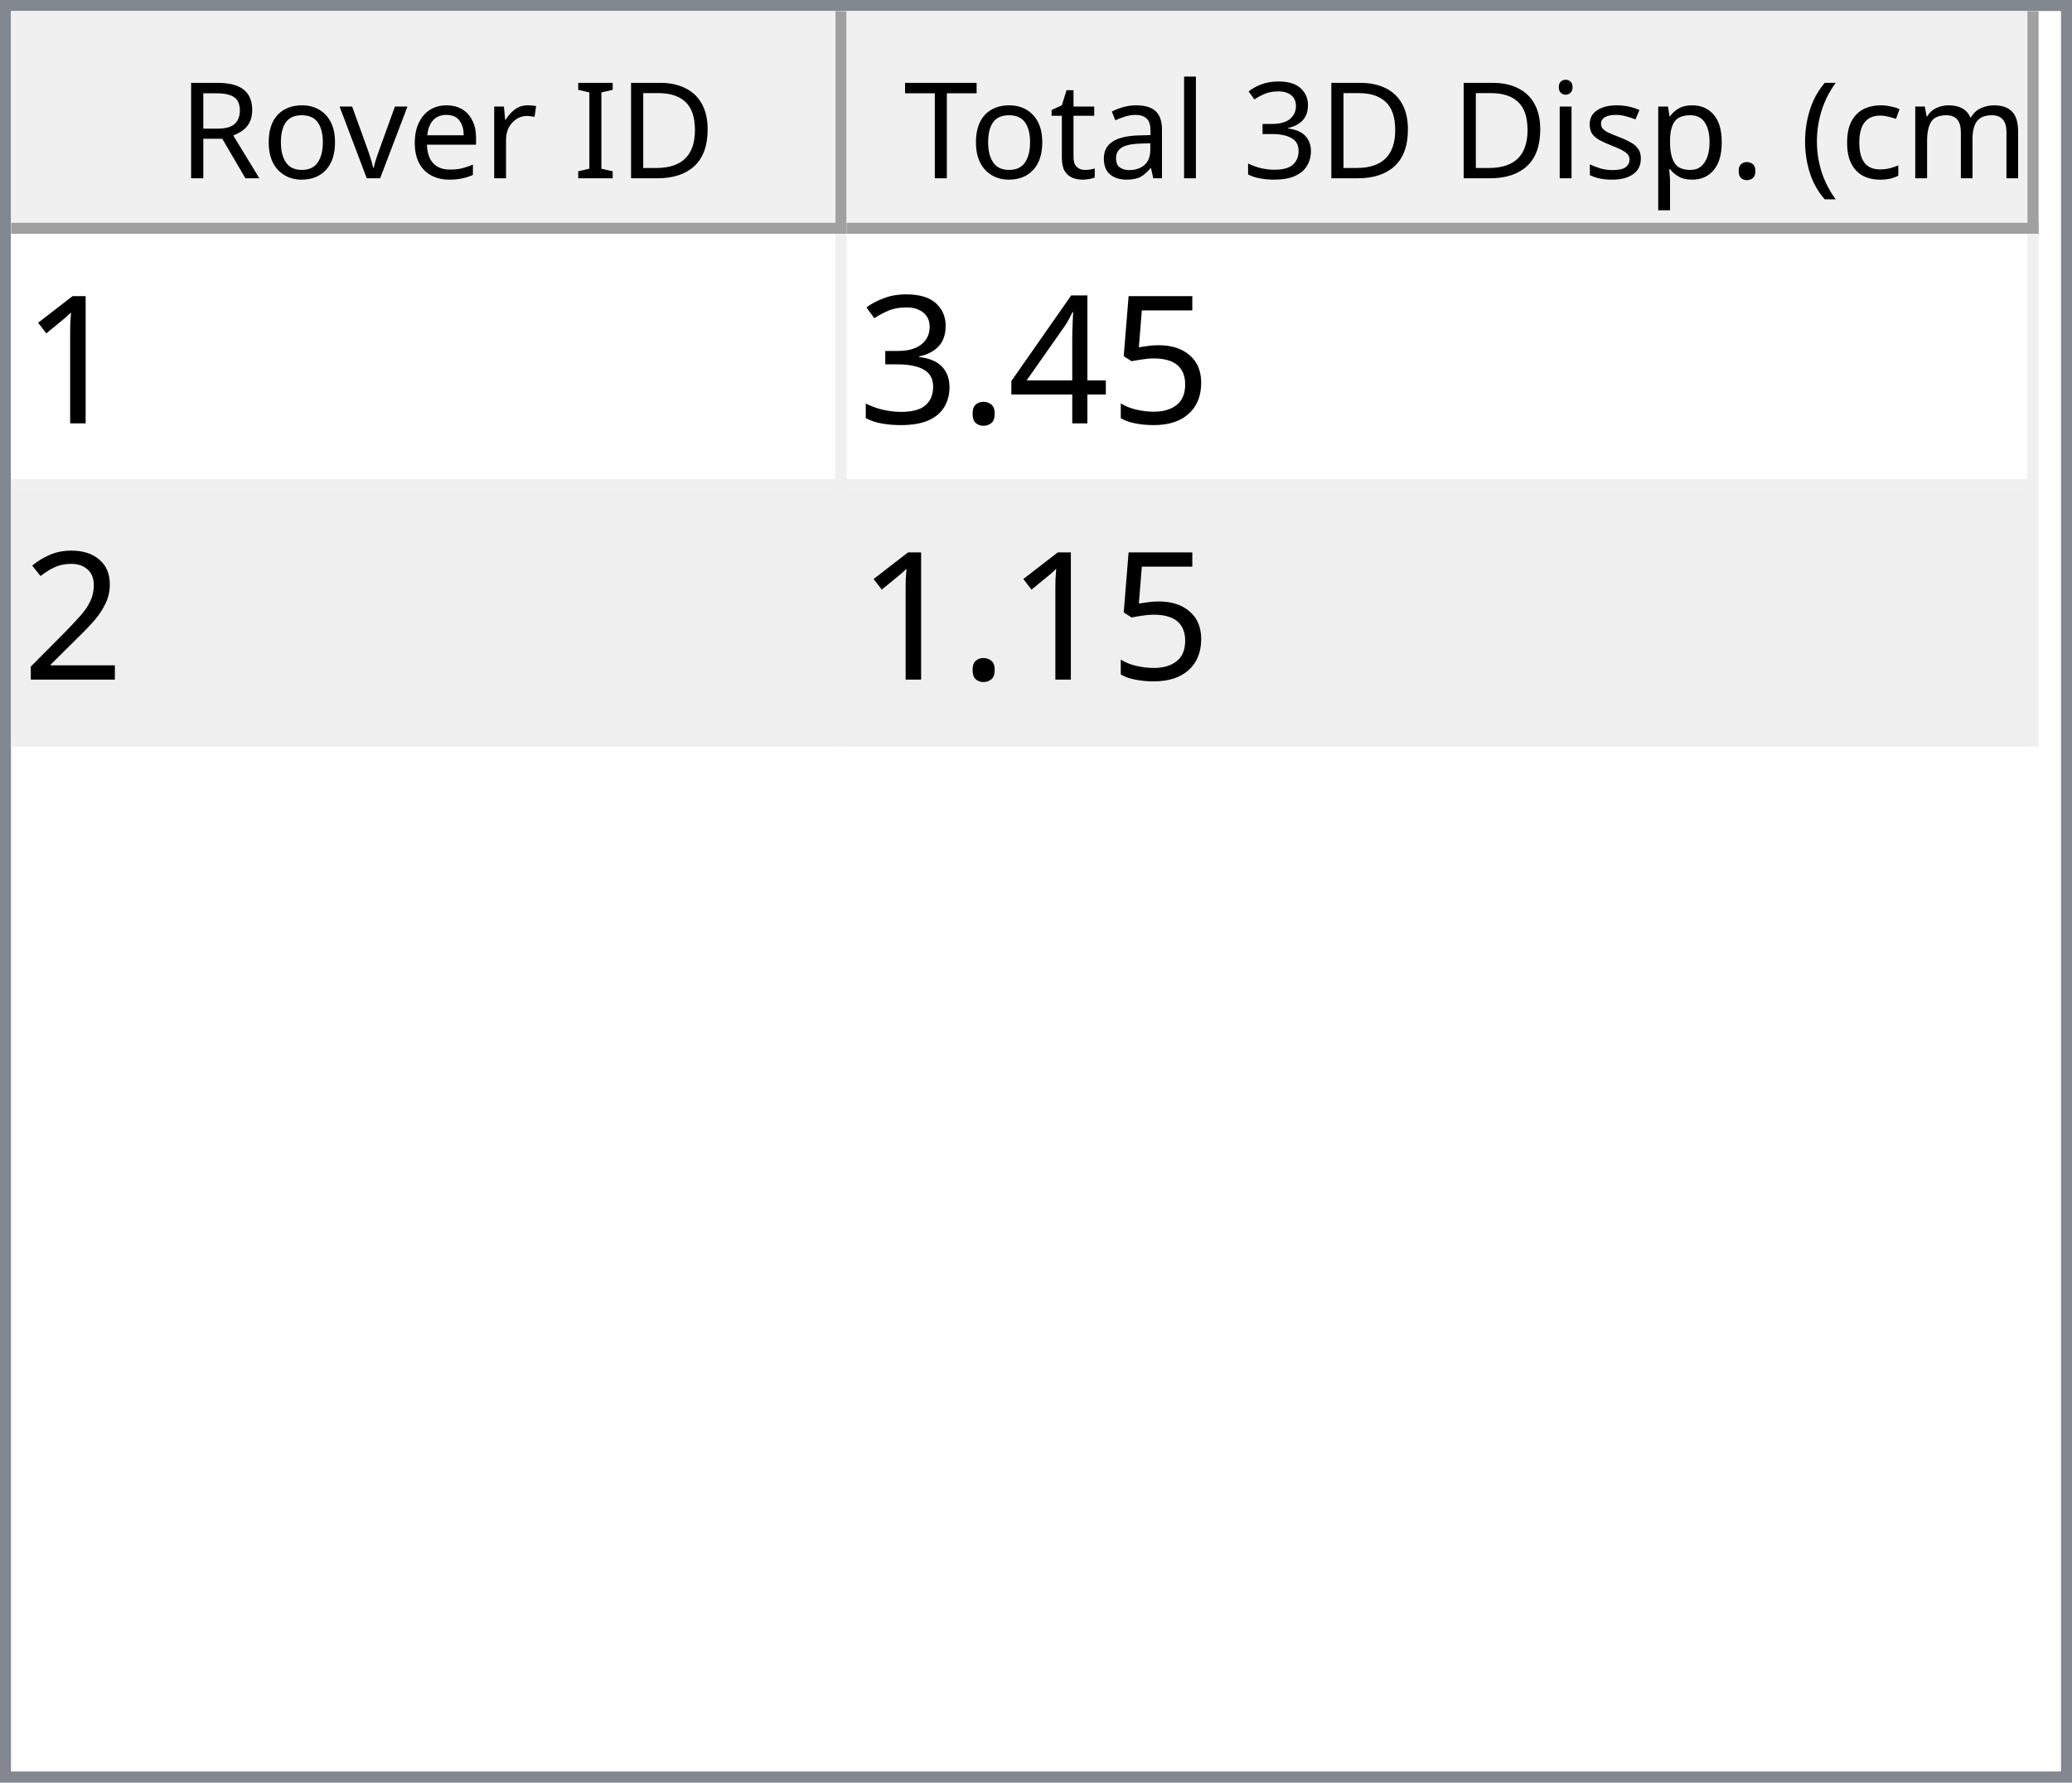
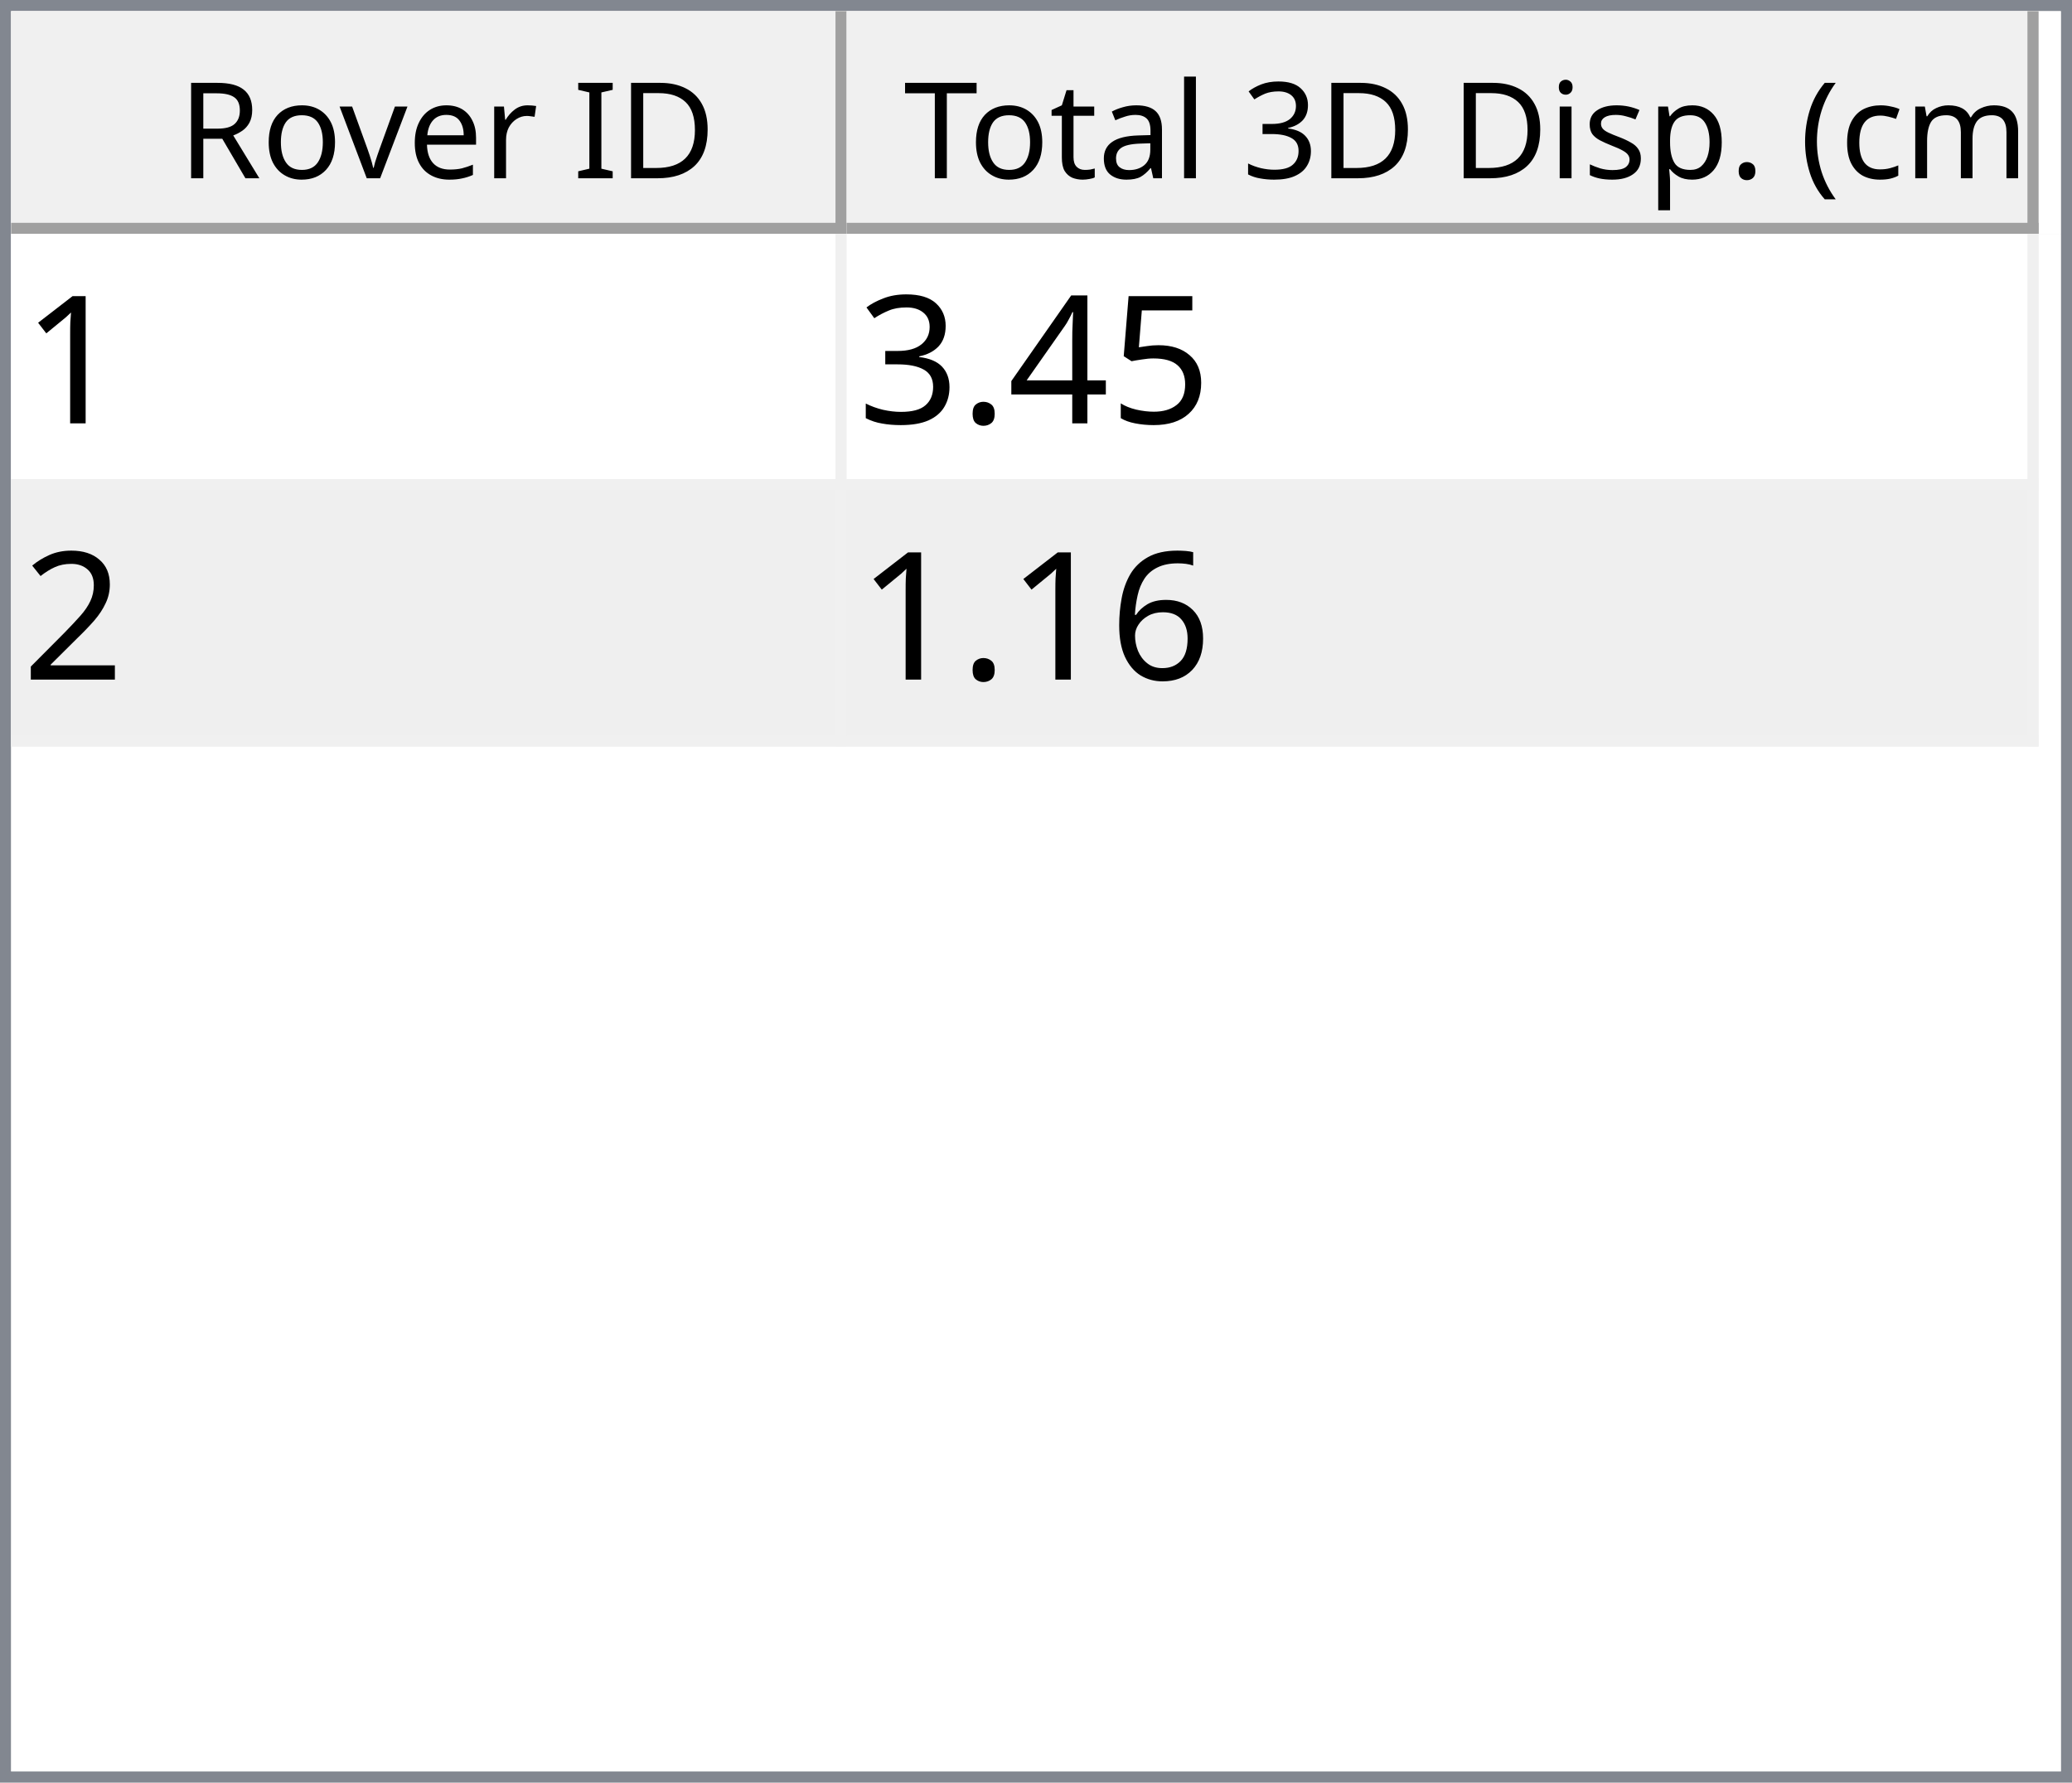
<svg xmlns="http://www.w3.org/2000/svg" style="fill-opacity:1; color-rendering:auto; color-interpolation:auto; text-rendering:auto; stroke:black; stroke-linecap:square; stroke-miterlimit:10; shape-rendering:auto; stroke-opacity:1; fill:black; stroke-dasharray:none; font-weight:normal; stroke-width:1; font-family:'Dialog'; font-style:normal; stroke-linejoin:miter; font-size:12px; stroke-dashoffset:0; image-rendering:auto;" width="186" height="160">
  <defs id="genericDefs" />
  <g>
    <defs id="defs1">
      <clipPath clipPathUnits="userSpaceOnUse" id="clipPath1">
        <path d="M0 0 L186 0 L186 160 L0 160 L0 0 Z" />
      </clipPath>
      <clipPath clipPathUnits="userSpaceOnUse" id="clipPath2">
        <path d="M0 0 L0 160 L186 160 L186 0 Z" />
      </clipPath>
      <clipPath clipPathUnits="userSpaceOnUse" id="clipPath3">
        <path d="M0 0 L0 20 L184 20 L184 0 Z" />
      </clipPath>
      <clipPath clipPathUnits="userSpaceOnUse" id="clipPath4">
        <path d="M0 0 L0 20 L75 20 L75 0 Z" />
      </clipPath>
      <clipPath clipPathUnits="userSpaceOnUse" id="clipPath5">
        <path d="M1 1 L1 19 L74 19 L74 1 Z" />
      </clipPath>
      <clipPath clipPathUnits="userSpaceOnUse" id="clipPath6">
        <path d="M0 0 L0 18 L73 18 L73 0 Z" />
      </clipPath>
      <clipPath clipPathUnits="userSpaceOnUse" id="clipPath7">
        <path d="M-0.5 -0.5 L-0.5 19.5 L74.5 19.5 L74.5 -0.5 Z" />
      </clipPath>
      <clipPath clipPathUnits="userSpaceOnUse" id="clipPath8">
        <path d="M0 0 L0 20 L107 20 L107 0 Z" />
      </clipPath>
      <clipPath clipPathUnits="userSpaceOnUse" id="clipPath9">
        <path d="M1 1 L1 19 L106 19 L106 1 Z" />
      </clipPath>
      <clipPath clipPathUnits="userSpaceOnUse" id="clipPath10">
        <path d="M0 0 L0 18 L105 18 L105 0 Z" />
      </clipPath>
      <clipPath clipPathUnits="userSpaceOnUse" id="clipPath11">
        <path d="M-0.5 -0.5 L-0.5 19.5 L106.5 19.5 L106.5 -0.5 Z" />
      </clipPath>
      <clipPath clipPathUnits="userSpaceOnUse" id="clipPath12">
        <path d="M0 0 L0 138 L184 138 L184 0 Z" />
      </clipPath>
      <clipPath clipPathUnits="userSpaceOnUse" id="clipPath13">
        <path d="M0 0 L0 46 L182 46 L182 0 Z" />
      </clipPath>
      <clipPath clipPathUnits="userSpaceOnUse" id="clipPath14">
        <path d="M-0.5 -0.5 L-0.5 45.5 L181.5 45.5 L181.5 -0.5 Z" />
      </clipPath>
      <clipPath clipPathUnits="userSpaceOnUse" id="clipPath15">
        <path d="M0 0 L0 22 L74 22 L74 0 Z" />
      </clipPath>
      <clipPath clipPathUnits="userSpaceOnUse" id="clipPath16">
        <path d="M0 0 L0 22 L106 22 L106 0 Z" />
      </clipPath>
      <font horiz-adv-x="64.551" id="font1">
        <font-face ascent="107.91" descent="25.098" units-per-em="100" style="font-style:normal; font-family:Segoe UI; font-weight:normal;" />
        <missing-glyph horiz-adv-x="64.551" d="M8.109 0 L8.109 68.266 L56.453 68.266 L56.453 0 L8.109 0 ZM15.328 7.234 L49.219 7.234 L49.219 61.031 L15.328 61.031 L15.328 7.234 Z" />
        <glyph unicode="D" horiz-adv-x="70.117" d="M9.188 0 L9.188 70.016 L28.516 70.016 Q65.531 70.016 65.531 35.891 Q65.531 19.672 55.25 9.836 Q44.969 0 27.734 0 L9.188 0 ZM17.391 62.594 L17.391 7.422 L27.828 7.422 Q41.609 7.422 49.273 14.797 Q56.938 22.172 56.938 35.688 Q56.938 62.594 28.328 62.594 L17.391 62.594 Z" />
        <glyph unicode="I" horiz-adv-x="26.611" d="M17.391 0 L9.188 0 L9.188 70.016 L17.391 70.016 L17.391 0 Z" />
        <glyph unicode=" " horiz-adv-x="27.393" d="" />
        <glyph unicode="r" horiz-adv-x="34.766" d="M34.188 41.891 Q32.078 43.5 28.125 43.5 Q23 43.5 19.555 38.672 Q16.109 33.844 16.109 25.484 L16.109 0 L8.109 0 L8.109 50 L16.109 50 L16.109 39.703 L16.312 39.703 Q18.016 44.969 21.531 47.922 Q25.047 50.875 29.391 50.875 Q32.516 50.875 34.188 50.203 L34.188 41.891 Z" />
        <glyph unicode="e" horiz-adv-x="52.295" d="M48.297 23 L12.984 23 Q13.188 14.656 17.484 10.109 Q21.781 5.562 29.297 5.562 Q37.75 5.562 44.828 11.141 L44.828 3.609 Q38.234 -1.172 27.391 -1.172 Q16.797 -1.172 10.742 5.641 Q4.688 12.453 4.688 24.812 Q4.688 36.469 11.305 43.82 Q17.922 51.172 27.734 51.172 Q37.547 51.172 42.922 44.828 Q48.297 38.484 48.297 27.203 L48.297 23 ZM40.094 29.781 Q40.047 36.719 36.75 40.578 Q33.453 44.438 27.594 44.438 Q21.922 44.438 17.969 40.383 Q14.016 36.328 13.094 29.781 L40.094 29.781 Z" />
        <glyph unicode="v" horiz-adv-x="47.9" d="M47.406 50 L27.484 0 L19.625 0 L0.688 50 L9.469 50 L22.172 13.672 Q23.578 9.672 23.922 6.688 L24.125 6.688 Q24.609 10.453 25.688 13.484 L38.969 50 L47.406 50 Z" />
        <glyph unicode="o" horiz-adv-x="58.594" d="M29 -1.172 Q17.922 -1.172 11.305 5.836 Q4.688 12.844 4.688 24.422 Q4.688 37.016 11.57 44.094 Q18.453 51.172 30.172 51.172 Q41.359 51.172 47.633 44.289 Q53.906 37.406 53.906 25.203 Q53.906 13.234 47.141 6.031 Q40.375 -1.172 29 -1.172 ZM29.594 44.438 Q21.875 44.438 17.383 39.188 Q12.891 33.938 12.891 24.703 Q12.891 15.828 17.43 10.695 Q21.969 5.562 29.594 5.562 Q37.359 5.562 41.531 10.594 Q45.703 15.625 45.703 24.906 Q45.703 34.281 41.531 39.359 Q37.359 44.438 29.594 44.438 Z" />
        <glyph unicode="R" horiz-adv-x="59.814" d="M59.375 0 L49.609 0 L37.891 19.625 Q36.281 22.359 34.766 24.289 Q33.25 26.219 31.664 27.438 Q30.078 28.656 28.25 29.219 Q26.422 29.781 24.125 29.781 L17.391 29.781 L17.391 0 L9.188 0 L9.188 70.016 L30.078 70.016 Q34.672 70.016 38.555 68.867 Q42.438 67.719 45.289 65.375 Q48.141 63.031 49.758 59.547 Q51.375 56.062 51.375 51.375 Q51.375 47.703 50.273 44.656 Q49.172 41.609 47.148 39.211 Q45.125 36.812 42.266 35.133 Q39.406 33.453 35.844 32.516 L35.844 32.328 Q37.594 31.547 38.891 30.547 Q40.188 29.547 41.359 28.18 Q42.531 26.812 43.68 25.078 Q44.828 23.344 46.234 21.047 L59.375 0 ZM17.391 62.594 L17.391 37.203 L28.516 37.203 Q31.594 37.203 34.203 38.133 Q36.812 39.062 38.719 40.797 Q40.625 42.531 41.703 45.047 Q42.781 47.562 42.781 50.688 Q42.781 56.297 39.141 59.445 Q35.5 62.594 28.609 62.594 L17.391 62.594 Z" />
        <glyph unicode=")" horiz-adv-x="30.176" d="M8.297 -15.922 L1.172 -15.922 Q16.406 2.344 16.406 26.812 Q16.406 51.469 1.078 70.016 L8.297 70.016 Q23.531 52.156 23.531 26.703 Q23.531 1.375 8.297 -15.922 Z" />
        <glyph unicode="m" horiz-adv-x="86.133" d="M79.109 0 L71.094 0 L71.094 28.719 Q71.094 37.016 68.531 40.727 Q65.969 44.438 59.906 44.438 Q54.781 44.438 51.195 39.75 Q47.609 35.062 47.609 28.516 L47.609 0 L39.594 0 L39.594 29.688 Q39.594 44.438 28.219 44.438 Q22.953 44.438 19.531 40.016 Q16.109 35.594 16.109 28.516 L16.109 0 L8.109 0 L8.109 50 L16.109 50 L16.109 42.094 L16.312 42.094 Q21.625 51.172 31.844 51.172 Q36.969 51.172 40.773 48.312 Q44.578 45.453 46 40.828 Q51.562 51.172 62.594 51.172 Q79.109 51.172 79.109 30.812 L79.109 0 Z" />
        <glyph unicode="c" horiz-adv-x="46.191" d="M42.188 2.297 Q36.422 -1.172 28.516 -1.172 Q17.828 -1.172 11.258 5.789 Q4.688 12.75 4.688 23.828 Q4.688 36.188 11.766 43.68 Q18.844 51.172 30.672 51.172 Q37.25 51.172 42.281 48.734 L42.281 40.531 Q36.719 44.438 30.375 44.438 Q22.703 44.438 17.797 38.945 Q12.891 33.453 12.891 24.516 Q12.891 15.719 17.508 10.641 Q22.125 5.562 29.891 5.562 Q36.422 5.562 42.188 9.906 L42.188 2.297 Z" />
        <glyph unicode="(" horiz-adv-x="30.176" d="M29.109 -15.922 L21.969 -15.922 Q6.844 1.375 6.844 26.703 Q6.844 52.156 21.969 70.016 L29.203 70.016 Q13.875 51.469 13.875 26.812 Q13.875 2.344 29.109 -15.922 Z" />
        <glyph unicode="." horiz-adv-x="21.68" d="M10.891 -1.078 Q8.641 -1.078 7.055 0.539 Q5.469 2.156 5.469 4.391 Q5.469 6.641 7.055 8.273 Q8.641 9.906 10.891 9.906 Q13.188 9.906 14.797 8.273 Q16.406 6.641 16.406 4.391 Q16.406 2.156 14.797 0.539 Q13.188 -1.078 10.891 -1.078 Z" />
        <glyph unicode="p" horiz-adv-x="58.789" d="M16.312 7.234 L16.109 7.234 L16.109 -23 L8.109 -23 L8.109 50 L16.109 50 L16.109 41.219 L16.312 41.219 Q22.219 51.172 33.594 51.172 Q43.266 51.172 48.688 44.461 Q54.109 37.75 54.109 26.469 Q54.109 13.922 48 6.375 Q41.891 -1.172 31.297 -1.172 Q21.578 -1.172 16.312 7.234 ZM16.109 27.391 L16.109 20.406 Q16.109 14.203 20.141 9.883 Q24.172 5.562 30.375 5.562 Q37.641 5.562 41.773 11.133 Q45.906 16.703 45.906 26.609 Q45.906 34.969 42.047 39.703 Q38.188 44.438 31.594 44.438 Q24.609 44.438 20.359 39.578 Q16.109 34.719 16.109 27.391 Z" />
        <glyph unicode="s" horiz-adv-x="42.432" d="M5.078 1.812 L5.078 10.406 Q11.625 5.562 19.484 5.562 Q30.031 5.562 30.031 12.594 Q30.031 14.594 29.125 15.992 Q28.219 17.391 26.68 18.461 Q25.141 19.531 23.07 20.383 Q21 21.234 18.609 22.172 Q15.281 23.484 12.766 24.828 Q10.25 26.172 8.57 27.859 Q6.891 29.547 6.031 31.695 Q5.172 33.844 5.172 36.719 Q5.172 40.234 6.789 42.945 Q8.406 45.656 11.086 47.484 Q13.766 49.312 17.211 50.242 Q20.656 51.172 24.312 51.172 Q30.812 51.172 35.938 48.922 L35.938 40.828 Q30.422 44.438 23.25 44.438 Q21 44.438 19.195 43.922 Q17.391 43.406 16.094 42.477 Q14.797 41.547 14.086 40.258 Q13.375 38.969 13.375 37.406 Q13.375 35.453 14.086 34.133 Q14.797 32.812 16.164 31.789 Q17.531 30.766 19.484 29.938 Q21.438 29.109 23.922 28.125 Q27.25 26.859 29.883 25.516 Q32.516 24.172 34.375 22.484 Q36.234 20.797 37.234 18.602 Q38.234 16.406 38.234 13.375 Q38.234 9.672 36.602 6.938 Q34.969 4.203 32.234 2.398 Q29.5 0.594 25.93 -0.289 Q22.359 -1.172 18.453 -1.172 Q10.75 -1.172 5.078 1.812 Z" />
        <glyph unicode="i" horiz-adv-x="24.219" d="M12.203 62.703 Q10.062 62.703 8.547 64.164 Q7.031 65.625 7.031 67.875 Q7.031 70.125 8.547 71.609 Q10.062 73.094 12.203 73.094 Q14.406 73.094 15.945 71.609 Q17.484 70.125 17.484 67.875 Q17.484 65.719 15.945 64.211 Q14.406 62.703 12.203 62.703 ZM16.109 0 L8.109 0 L8.109 50 L16.109 50 L16.109 0 Z" />
        <glyph unicode="3" horiz-adv-x="53.906" d="M46.531 19.828 Q46.531 15.094 44.75 11.211 Q42.969 7.328 39.719 4.57 Q36.469 1.812 31.93 0.297 Q27.391 -1.219 21.922 -1.219 Q11.922 -1.219 6 2.594 L6 11.188 Q13.094 5.609 22.219 5.609 Q25.875 5.609 28.828 6.539 Q31.781 7.469 33.906 9.227 Q36.031 10.984 37.18 13.477 Q38.328 15.969 38.328 19.094 Q38.328 32.812 18.797 32.812 L12.984 32.812 L12.984 39.594 L18.5 39.594 Q35.797 39.594 35.797 52.484 Q35.797 64.406 22.609 64.406 Q15.188 64.406 8.688 59.422 L8.688 67.188 Q15.375 71.188 24.609 71.188 Q29 71.188 32.57 69.969 Q36.141 68.75 38.68 66.555 Q41.219 64.359 42.609 61.281 Q44 58.203 44 54.5 Q44 40.672 30.031 36.719 L30.031 36.531 Q33.594 36.141 36.625 34.797 Q39.656 33.453 41.852 31.305 Q44.047 29.156 45.289 26.25 Q46.531 23.344 46.531 19.828 Z" />
        <glyph unicode="l" horiz-adv-x="24.219" d="M16.109 0 L8.109 0 L8.109 74.031 L16.109 74.031 L16.109 0 Z" />
        <glyph unicode="a" horiz-adv-x="50.879" d="M43.891 0 L35.891 0 L35.891 7.812 L35.688 7.812 Q30.469 -1.172 20.312 -1.172 Q12.844 -1.172 8.617 2.781 Q4.391 6.734 4.391 13.281 Q4.391 27.297 20.906 29.594 L35.891 31.688 Q35.891 44.438 25.594 44.438 Q16.547 44.438 9.281 38.281 L9.281 46.484 Q16.656 51.172 26.266 51.172 Q43.891 51.172 43.891 32.516 L43.891 0 ZM35.891 25.297 L23.828 23.641 Q18.266 22.859 15.43 20.875 Q12.594 18.891 12.594 13.875 Q12.594 10.203 15.211 7.883 Q17.828 5.562 22.172 5.562 Q28.125 5.562 32.008 9.742 Q35.891 13.922 35.891 20.312 L35.891 25.297 Z" />
        <glyph unicode="t" horiz-adv-x="33.887" d="M31.297 0.484 Q28.469 -1.078 23.828 -1.078 Q10.688 -1.078 10.688 13.578 L10.688 43.172 L2.094 43.172 L2.094 50 L10.688 50 L10.688 62.203 L18.703 64.797 L18.703 50 L31.297 50 L31.297 43.172 L18.703 43.172 L18.703 14.984 Q18.703 9.969 20.414 7.82 Q22.125 5.672 26.078 5.672 Q29.109 5.672 31.297 7.328 L31.297 0.484 Z" />
        <glyph unicode="T" horiz-adv-x="52.393" d="M50.594 62.594 L30.375 62.594 L30.375 0 L22.172 0 L22.172 62.594 L2 62.594 L2 70.016 L50.594 70.016 L50.594 62.594 Z" />
      </font>
      <font horiz-adv-x="75.0" id="font2">
        <font-face ascent="100.537" descent="21.973" units-per-em="100" style="font-style:normal; font-family:sans-serif; font-weight:normal;" />
        <missing-glyph horiz-adv-x="75.0" d="M12.5 0 L12.5 62.5 L62.5 62.5 L62.5 0 L12.5 0 ZM14.062 1.562 L60.938 1.562 L60.938 60.938 L14.062 60.938 L14.062 1.562 Z" />
        <glyph unicode="1" horiz-adv-x="55.615" d="M37.25 0 L28.469 0 L28.469 56 Q25.297 52.984 20.141 49.953 Q14.984 46.922 10.891 45.406 L10.891 53.906 Q18.266 57.375 23.781 62.305 Q29.297 67.234 31.594 71.875 L37.25 71.875 L37.25 0 Z" />
        <glyph unicode="5" horiz-adv-x="55.615" d="M4.156 18.75 L13.375 19.531 Q14.406 12.797 18.141 9.398 Q21.875 6 27.156 6 Q33.5 6 37.891 10.789 Q42.281 15.578 42.281 23.484 Q42.281 31 38.062 35.352 Q33.844 39.703 27 39.703 Q22.75 39.703 19.336 37.773 Q15.922 35.844 13.969 32.766 L5.719 33.844 L12.641 70.609 L48.25 70.609 L48.25 62.203 L19.672 62.203 L15.828 42.969 Q22.266 47.469 29.344 47.469 Q38.719 47.469 45.164 40.969 Q51.609 34.469 51.609 24.266 Q51.609 14.547 45.953 7.469 Q39.062 -1.219 27.156 -1.219 Q17.391 -1.219 11.211 4.25 Q5.031 9.719 4.156 18.75 Z" />
        <glyph unicode="4" horiz-adv-x="55.615" d="M32.328 0 L32.328 17.141 L1.266 17.141 L1.266 25.203 L33.938 71.578 L41.109 71.578 L41.109 25.203 L50.781 25.203 L50.781 17.141 L41.109 17.141 L41.109 0 L32.328 0 ZM32.328 25.203 L32.328 57.469 L9.906 25.203 L32.328 25.203 Z" />
        <glyph unicode="." horiz-adv-x="27.783" d="M9.078 0 L9.078 10.016 L19.094 10.016 L19.094 0 L9.078 0 Z" />
        <glyph unicode="3" horiz-adv-x="55.615" d="M4.203 18.891 L12.984 20.062 Q14.5 12.594 18.141 9.297 Q21.781 6 27 6 Q33.203 6 37.477 10.297 Q41.75 14.594 41.75 20.953 Q41.75 27 37.797 30.93 Q33.844 34.859 27.734 34.859 Q25.25 34.859 21.531 33.891 L22.516 41.609 Q23.391 41.5 23.922 41.5 Q29.547 41.5 34.039 44.43 Q38.531 47.359 38.531 53.469 Q38.531 58.297 35.258 61.477 Q31.984 64.656 26.812 64.656 Q21.688 64.656 18.266 61.43 Q14.844 58.203 13.875 51.766 L5.078 53.328 Q6.688 62.156 12.398 67.016 Q18.109 71.875 26.609 71.875 Q32.469 71.875 37.398 69.359 Q42.328 66.844 44.945 62.5 Q47.562 58.156 47.562 53.266 Q47.562 48.641 45.07 44.828 Q42.578 41.016 37.703 38.766 Q44.047 37.312 47.562 32.695 Q51.078 28.078 51.078 21.141 Q51.078 11.766 44.242 5.25 Q37.406 -1.266 26.953 -1.266 Q17.531 -1.266 11.305 4.352 Q5.078 9.969 4.203 18.891 Z" />
        <glyph unicode="2" horiz-adv-x="55.615" d="M50.344 8.453 L50.344 0 L3.031 0 Q2.938 3.172 4.047 6.109 Q5.859 10.938 9.836 15.625 Q13.812 20.312 21.344 26.469 Q33.016 36.031 37.117 41.625 Q41.219 47.219 41.219 52.203 Q41.219 57.422 37.477 61.008 Q33.734 64.594 27.734 64.594 Q21.391 64.594 17.578 60.789 Q13.766 56.984 13.719 50.25 L4.688 51.172 Q5.609 61.281 11.664 66.578 Q17.719 71.875 27.938 71.875 Q38.234 71.875 44.242 66.164 Q50.25 60.453 50.25 52 Q50.25 47.703 48.492 43.555 Q46.734 39.406 42.656 34.812 Q38.578 30.219 29.109 22.219 Q21.188 15.578 18.945 13.211 Q16.703 10.844 15.234 8.453 L50.344 8.453 Z" />
+         <glyph unicode="6" horiz-adv-x="55.615" d="M49.75 54.047 L41.016 53.375 Q39.844 58.547 37.703 60.891 Q34.125 64.656 28.906 64.656 Q24.703 64.656 21.531 62.312 Q17.391 59.281 14.992 53.469 Q12.594 47.656 12.5 36.922 Q15.672 41.75 20.266 44.094 Q24.859 46.438 29.891 46.438 Q38.672 46.438 44.852 39.969 Q51.031 33.5 51.031 23.25 Q51.031 16.5 48.125 10.719 Q45.219 4.938 40.141 1.859 Q35.062 -1.219 28.609 -1.219 Q17.625 -1.219 10.695 6.859 Q3.766 14.938 3.766 33.5 Q3.766 54.25 11.422 63.672 Q18.109 71.875 29.438 71.875 Q37.891 71.875 43.289 67.141 Q48.688 62.406 49.75 54.047 ZM13.875 23.188 Q13.875 18.656 15.797 14.508 Q17.719 10.359 21.188 8.18 Q24.656 6 28.469 6 Q34.031 6 38.039 10.492 Q42.047 14.984 42.047 22.703 Q42.047 30.125 38.086 34.398 Q34.125 38.672 28.125 38.672 Q22.172 38.672 18.023 34.398 Q13.875 30.125 13.875 23.188 Z" />
      </font>
    </defs>
    <g style="fill:white; stroke:white;">
      <rect x="0" y="0" width="186" style="clip-path:url(#clipPath1); stroke:none;" height="160" />
    </g>
    <g style="fill:white; text-rendering:optimizeSpeed; color-rendering:optimizeSpeed; image-rendering:optimizeSpeed; shape-rendering:crispEdges; stroke:white; color-interpolation:sRGB;">
      <rect x="0" width="186" height="160" y="0" style="stroke:none;" />
      <path style="stroke:none;" d="M0 160 L186 160 L186 0 L0 0 Z" />
    </g>
    <g style="fill:rgb(240,240,240); font-family:'Segoe UI'; stroke:rgb(240,240,240);">
      <rect x="0" y="0" width="186" style="clip-path:url(#clipPath2); stroke:none;" height="160" />
    </g>
    <g style="fill:rgb(130,135,144); font-family:'Segoe UI'; stroke:rgb(130,135,144);">
      <path d="M0 0 L186 0 L186 160 L0 160 L0 0 ZM1 1 L185 1 L185 159 L1 159 L1 1 Z" style="fill-rule:evenodd; clip-path:url(#clipPath2); stroke:none;" />
    </g>
    <g style="fill:white; font-family:'Segoe UI'; stroke:white;" transform="translate(1,1)">
      <rect x="0" y="0" width="184" style="clip-path:url(#clipPath3); stroke:none;" height="20" />
    </g>
    <g style="fill:rgb(240,240,240); font-family:'Segoe UI'; stroke:rgb(240,240,240);" transform="translate(1,1)">
      <rect x="0" y="0" width="75" style="clip-path:url(#clipPath4); stroke:none;" height="20" />
    </g>
    <g style="font-family:'Segoe UI';" transform="translate(2,2)">
      <text x="14" xml:space="preserve" y="14" style="clip-path:url(#clipPath6); stroke:none;">Rover ID</text>
    </g>
    <g style="fill:rgb(160,160,160); font-family:'Segoe UI'; stroke:rgb(160,160,160); stroke-linejoin:bevel;" transform="translate(1.5,1.5)">
      <line x1="74" x2="74" y1="0" style="fill:none; clip-path:url(#clipPath7);" y2="19" />
    </g>
    <g style="fill:rgb(160,160,160); font-family:'Segoe UI'; stroke:rgb(160,160,160); stroke-linejoin:bevel;" transform="matrix(1,0,0,1,1,1) translate(0.5,0.5)">
      <line x1="0" x2="74" y1="19" style="fill:none; clip-path:url(#clipPath7);" y2="19" />
    </g>
    <g style="fill:rgb(240,240,240); font-family:'Segoe UI'; stroke:rgb(240,240,240);" transform="translate(76,1)">
      <rect x="0" y="0" width="107" style="clip-path:url(#clipPath8); stroke:none;" height="20" />
    </g>
    <g style="font-family:'Segoe UI';" transform="translate(77,2)">
      <text x="1" xml:space="preserve" y="14" style="clip-path:url(#clipPath10); stroke:none;"> Total 3D Disp. (cm)</text>
    </g>
    <g style="fill:rgb(160,160,160); font-family:'Segoe UI'; stroke:rgb(160,160,160); stroke-linejoin:bevel;" transform="translate(76.5,1.5)">
      <line x1="106" x2="106" y1="0" style="fill:none; clip-path:url(#clipPath11);" y2="19" />
    </g>
    <g style="fill:rgb(160,160,160); font-family:'Segoe UI'; stroke:rgb(160,160,160); stroke-linejoin:bevel;" transform="matrix(1,0,0,1,76,1) translate(0.5,0.5)">
      <line x1="0" x2="106" y1="19" style="fill:none; clip-path:url(#clipPath11);" y2="19" />
    </g>
    <g style="fill:white; font-family:'Segoe UI'; stroke:white;" transform="translate(1,21)">
      <rect x="0" y="0" width="184" style="clip-path:url(#clipPath12); stroke:none;" height="138" />
    </g>
    <g style="fill:rgb(240,240,240); font-size:16px; font-family:sans-serif; stroke:rgb(240,240,240);" transform="translate(1,21)">
      <rect x="0" y="0" width="182" style="clip-path:url(#clipPath13); stroke:none;" height="46" />
      <line transform="translate(0.5,0.5)" x1="0" x2="181" y1="22" style="clip-path:url(#clipPath14); fill:none; stroke-linejoin:bevel;" y2="22" />
    </g>
    <g transform="matrix(1,0,0,1,1,21) translate(0.5,0.5)" style="fill:rgb(240,240,240); font-size:16px; font-family:sans-serif; stroke:rgb(240,240,240); stroke-linejoin:bevel;">
      <line x1="0" x2="181" y1="45" style="fill:none; clip-path:url(#clipPath14);" y2="45" />
    </g>
    <g transform="matrix(1,0,0,1,1,21) translate(0.5,0.5)" style="fill:rgb(240,240,240); font-size:16px; font-family:sans-serif; stroke:rgb(240,240,240); stroke-linejoin:bevel;">
      <line x1="74" x2="74" y1="0" style="fill:none; clip-path:url(#clipPath14);" y2="45" />
    </g>
    <g transform="matrix(1,0,0,1,1,21) translate(0.5,0.5)" style="fill:rgb(240,240,240); font-size:16px; font-family:sans-serif; stroke:rgb(240,240,240); stroke-linejoin:bevel;">
      <line x1="181" x2="181" y1="0" style="fill:none; clip-path:url(#clipPath14);" y2="45" />
    </g>
    <g style="fill:white; font-size:16px; font-family:sans-serif; stroke:white;" transform="matrix(1,0,0,1,1,21)">
      <rect x="0" y="0" width="74" style="clip-path:url(#clipPath15); stroke:none;" height="22" />
      <text x="1" y="17" style="fill:black; clip-path:url(#clipPath15); stroke:none;" xml:space="preserve">1</text>
    </g>
    <g style="fill:white; font-size:16px; font-family:sans-serif; stroke:white;" transform="matrix(1,0,0,1,1,21) translate(75,0)">
      <rect x="0" y="0" width="106" style="clip-path:url(#clipPath16); stroke:none;" height="22" />
      <text x="1" y="17" style="fill:black; clip-path:url(#clipPath16); stroke:none;" xml:space="preserve">3.45</text>
    </g>
    <g style="fill:rgb(239,239,239); font-size:16px; font-family:sans-serif; stroke:rgb(239,239,239);" transform="matrix(1,0,0,1,1,21) translate(0,23)">
      <rect x="0" y="0" width="74" style="clip-path:url(#clipPath15); stroke:none;" height="22" />
      <text x="1" y="17" style="fill:black; clip-path:url(#clipPath15); stroke:none;" xml:space="preserve">2</text>
    </g>
    <g style="fill:rgb(239,239,239); font-size:16px; font-family:sans-serif; stroke:rgb(239,239,239);" transform="matrix(1,0,0,1,1,21) translate(75,23)">
      <rect x="0" y="0" width="106" style="clip-path:url(#clipPath16); stroke:none;" height="22" />
-       <text x="1" y="17" style="fill:black; clip-path:url(#clipPath16); stroke:none;" xml:space="preserve">1.15</text>
+       <text x="1" y="17" style="fill:black; clip-path:url(#clipPath16); stroke:none;" xml:space="preserve">1.16</text>
    </g>
  </g>
</svg>
